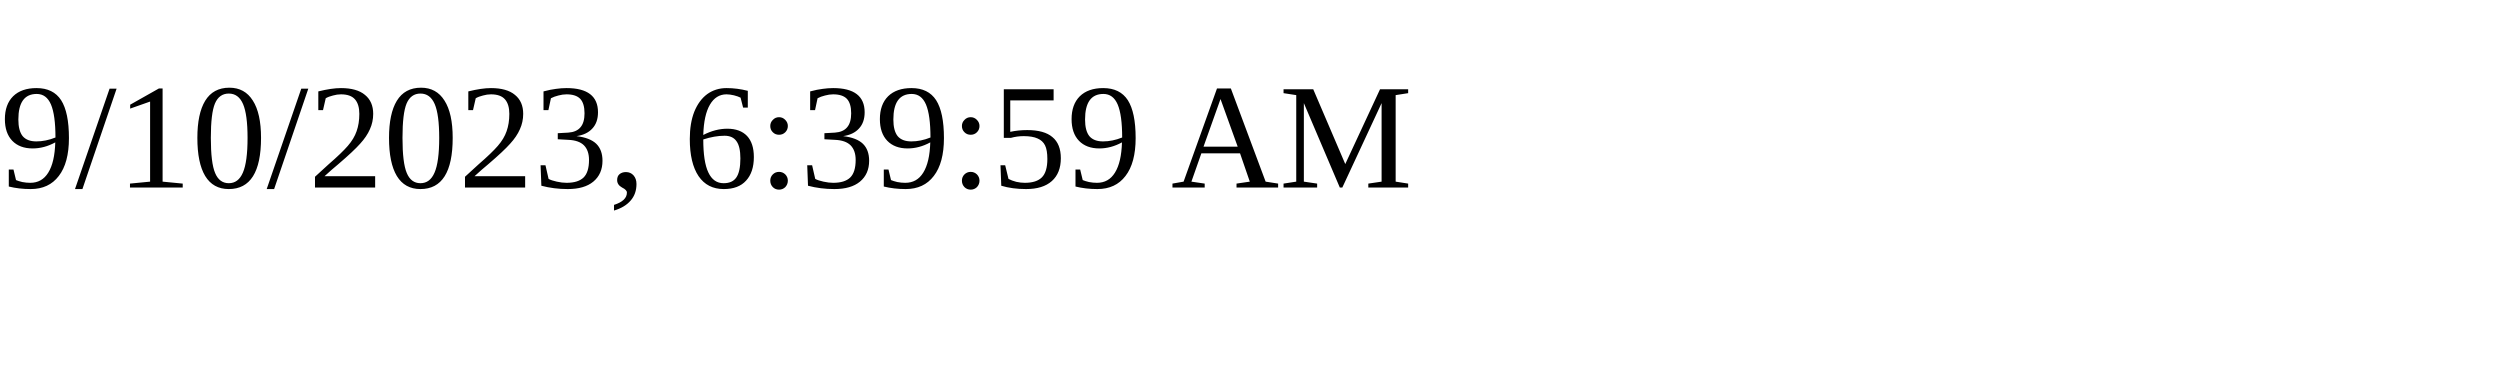
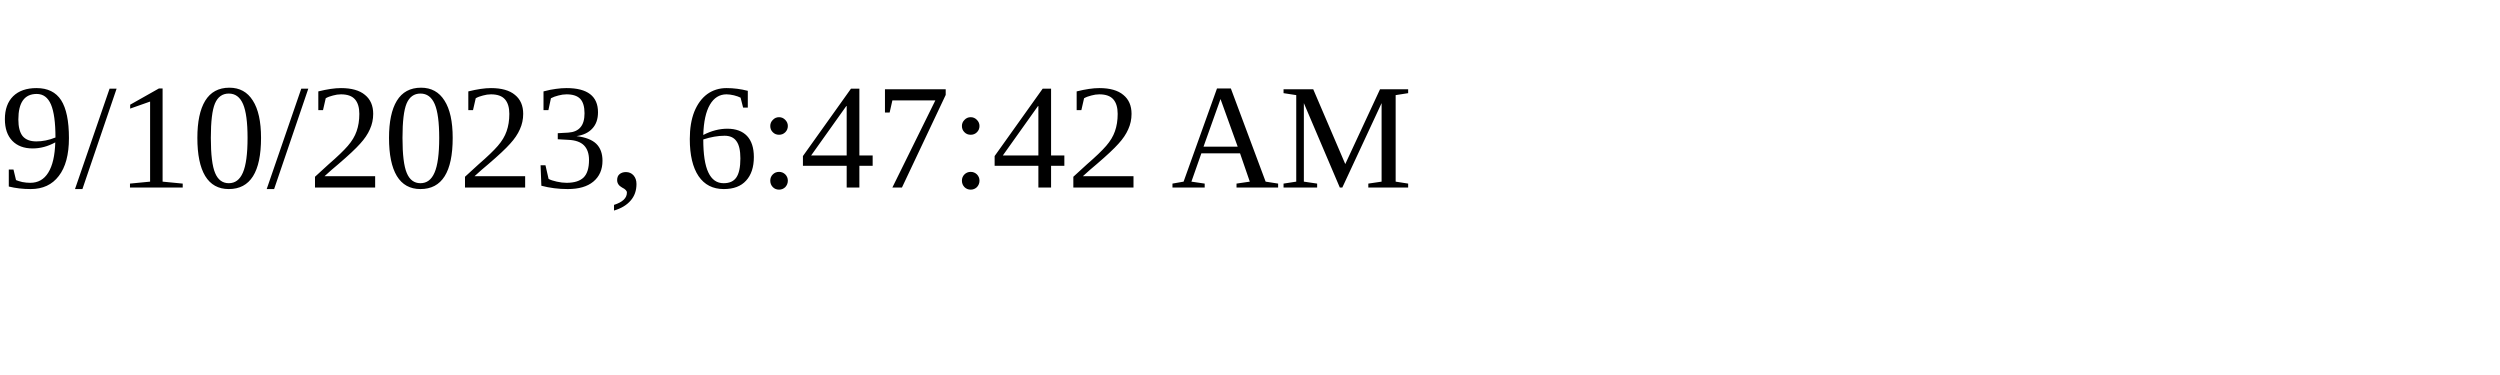
<svg xmlns="http://www.w3.org/2000/svg" height="30" width="200">
-   <text x="0" y="15">9/10/2023, 6:39:59 AM</text>
+   <text x="0" y="15">9/10/2023, 6:47:42 AM</text>
</svg>
